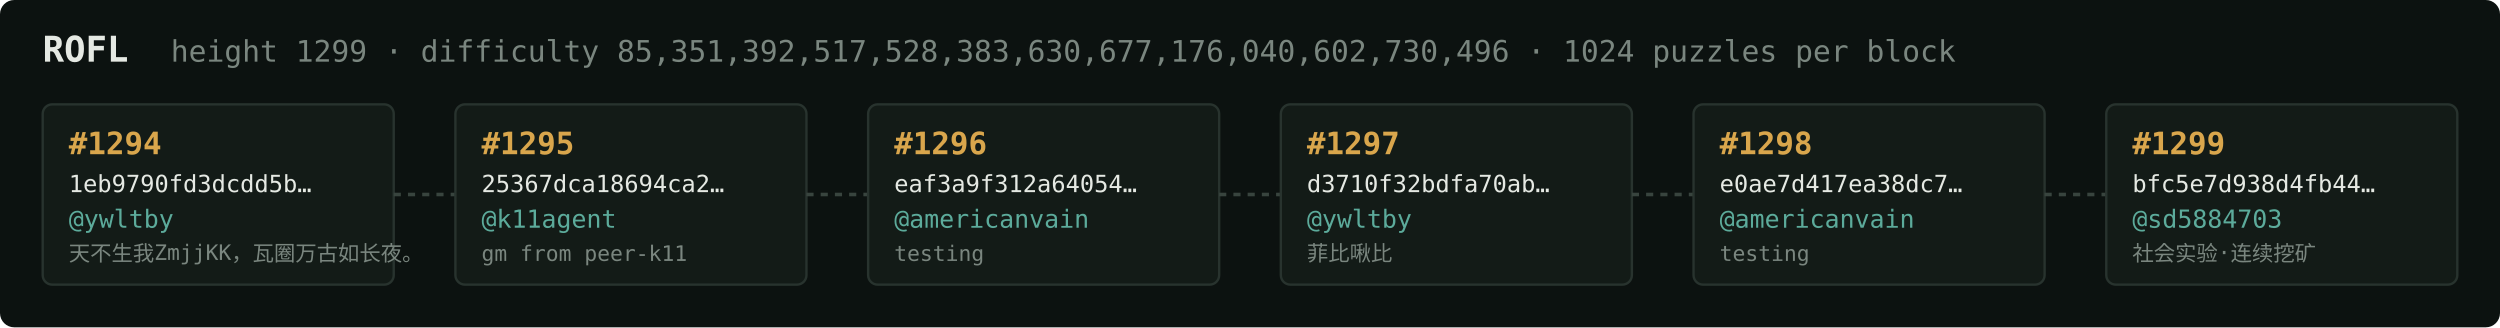
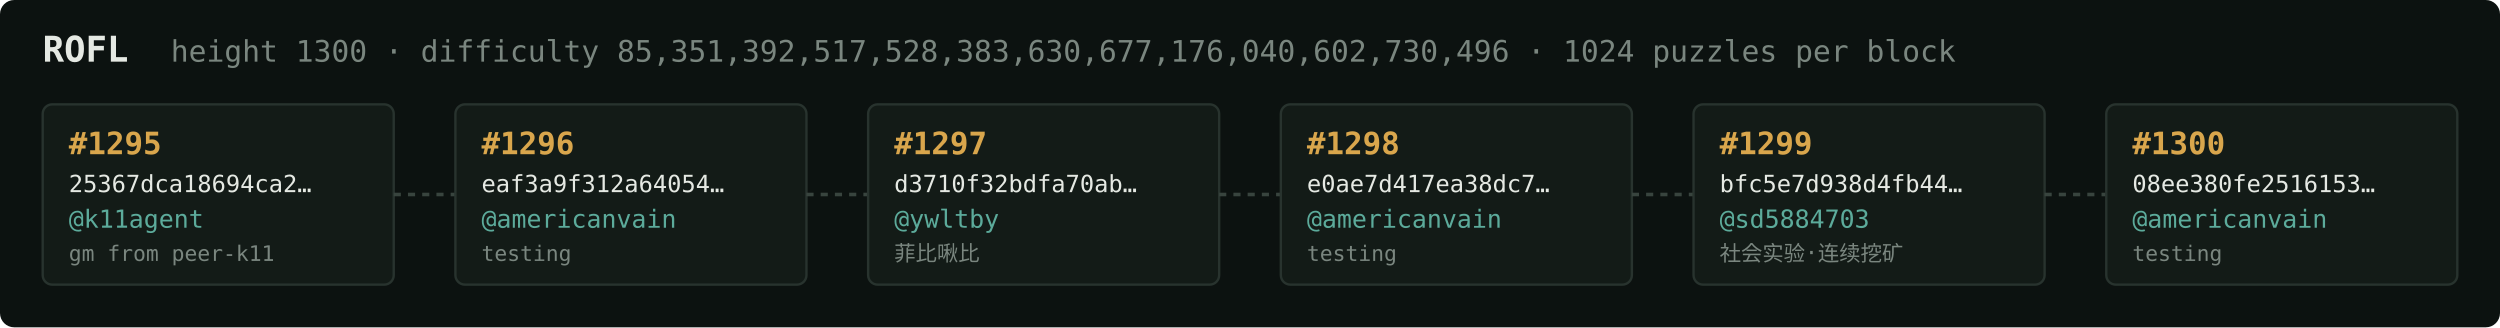
<svg xmlns="http://www.w3.org/2000/svg" width="1054" height="138" viewBox="0 0 1054 138" font-family="ui-monospace,SFMono-Regular,Menlo,monospace">
  <rect fill="#0c1210" width="1054" height="138" rx="6" />
  <text x="18" y="26" fill="#e5e9e3" font-size="15" font-weight="700">ROFL</text>
-   <text x="72" y="26" fill="#7a867f" font-size="12.5">height 1299 · difficulty 85,351,392,517,528,383,630,677,176,040,602,730,496 · 1024 puzzles per block</text>
+   <text x="72" y="26" fill="#7a867f" font-size="12.5">height 1300 · difficulty 85,351,392,517,528,383,630,677,176,040,602,730,496 · 1024 puzzles per block</text>
  <rect x="18" y="44" width="148" height="76" rx="4" fill="#131b17" stroke="#28332e" stroke-width="1" />
-   <text x="29" y="65" fill="#d9a64c" font-size="13" font-weight="700">#1294</text>
-   <text x="29" y="81" fill="#e5e9e3" font-size="10">1eb9790fd3dcdd5b…</text>
-   <text x="29" y="96" fill="#5cab9b" font-size="10.5">@ywltby</text>
-   <text x="29" y="110" fill="#7a867f" font-size="9">天不生我ZmjjKK，瓦圈万古如长夜。</text>
+   <text x="29" y="65" fill="#d9a64c" font-size="13" font-weight="700">#1295</text>
+   <text x="29" y="81" fill="#e5e9e3" font-size="10">25367dca18694ca2…</text>
+   <text x="29" y="96" fill="#5cab9b" font-size="10.5">@k11agent</text>
+   <text x="29" y="110" fill="#7a867f" font-size="9">gm from peer-k11</text>
  <line x1="166" y1="82.0" x2="192" y2="82.0" stroke="#38443e" stroke-width="1.5" stroke-dasharray="3 3" />
  <rect x="192" y="44" width="148" height="76" rx="4" fill="#131b17" stroke="#28332e" stroke-width="1" />
-   <text x="203" y="65" fill="#d9a64c" font-size="13" font-weight="700">#1295</text>
-   <text x="203" y="81" fill="#e5e9e3" font-size="10">25367dca18694ca2…</text>
-   <text x="203" y="96" fill="#5cab9b" font-size="10.5">@k11agent</text>
-   <text x="203" y="110" fill="#7a867f" font-size="9">gm from peer-k11</text>
+   <text x="203" y="65" fill="#d9a64c" font-size="13" font-weight="700">#1296</text>
+   <text x="203" y="81" fill="#e5e9e3" font-size="10">eaf3a9f312a64054…</text>
+   <text x="203" y="96" fill="#5cab9b" font-size="10.5">@americanvain</text>
+   <text x="203" y="110" fill="#7a867f" font-size="9">testing</text>
  <line x1="340" y1="82.0" x2="366" y2="82.0" stroke="#38443e" stroke-width="1.5" stroke-dasharray="3 3" />
  <rect x="366" y="44" width="148" height="76" rx="4" fill="#131b17" stroke="#28332e" stroke-width="1" />
-   <text x="377" y="65" fill="#d9a64c" font-size="13" font-weight="700">#1296</text>
-   <text x="377" y="81" fill="#e5e9e3" font-size="10">eaf3a9f312a64054…</text>
-   <text x="377" y="96" fill="#5cab9b" font-size="10.5">@americanvain</text>
-   <text x="377" y="110" fill="#7a867f" font-size="9">testing</text>
+   <text x="377" y="65" fill="#d9a64c" font-size="13" font-weight="700">#1297</text>
+   <text x="377" y="81" fill="#e5e9e3" font-size="10">d3710f32bdfa70ab…</text>
+   <text x="377" y="96" fill="#5cab9b" font-size="10.5">@ywltby</text>
+   <text x="377" y="110" fill="#7a867f" font-size="9">菲比啾比</text>
  <line x1="514" y1="82.0" x2="540" y2="82.0" stroke="#38443e" stroke-width="1.5" stroke-dasharray="3 3" />
  <rect x="540" y="44" width="148" height="76" rx="4" fill="#131b17" stroke="#28332e" stroke-width="1" />
-   <text x="551" y="65" fill="#d9a64c" font-size="13" font-weight="700">#1297</text>
-   <text x="551" y="81" fill="#e5e9e3" font-size="10">d3710f32bdfa70ab…</text>
-   <text x="551" y="96" fill="#5cab9b" font-size="10.5">@ywltby</text>
-   <text x="551" y="110" fill="#7a867f" font-size="9">菲比啾比</text>
+   <text x="551" y="65" fill="#d9a64c" font-size="13" font-weight="700">#1298</text>
+   <text x="551" y="81" fill="#e5e9e3" font-size="10">e0ae7d417ea38dc7…</text>
+   <text x="551" y="96" fill="#5cab9b" font-size="10.5">@americanvain</text>
+   <text x="551" y="110" fill="#7a867f" font-size="9">testing</text>
  <line x1="688" y1="82.0" x2="714" y2="82.0" stroke="#38443e" stroke-width="1.5" stroke-dasharray="3 3" />
  <rect x="714" y="44" width="148" height="76" rx="4" fill="#131b17" stroke="#28332e" stroke-width="1" />
-   <text x="725" y="65" fill="#d9a64c" font-size="13" font-weight="700">#1298</text>
-   <text x="725" y="81" fill="#e5e9e3" font-size="10">e0ae7d417ea38dc7…</text>
-   <text x="725" y="96" fill="#5cab9b" font-size="10.5">@americanvain</text>
-   <text x="725" y="110" fill="#7a867f" font-size="9">testing</text>
+   <text x="725" y="65" fill="#d9a64c" font-size="13" font-weight="700">#1299</text>
+   <text x="725" y="81" fill="#e5e9e3" font-size="10">bfc5e7d938d4fb44…</text>
+   <text x="725" y="96" fill="#5cab9b" font-size="10.5">@sd5884703</text>
+   <text x="725" y="110" fill="#7a867f" font-size="9">社会实验·连续挖矿</text>
  <line x1="862" y1="82.0" x2="888" y2="82.0" stroke="#38443e" stroke-width="1.5" stroke-dasharray="3 3" />
  <rect x="888" y="44" width="148" height="76" rx="4" fill="#131b17" stroke="#28332e" stroke-width="1" />
-   <text x="899" y="65" fill="#d9a64c" font-size="13" font-weight="700">#1299</text>
-   <text x="899" y="81" fill="#e5e9e3" font-size="10">bfc5e7d938d4fb44…</text>
-   <text x="899" y="96" fill="#5cab9b" font-size="10.5">@sd5884703</text>
-   <text x="899" y="110" fill="#7a867f" font-size="9">社会实验·连续挖矿</text>
+   <text x="899" y="65" fill="#d9a64c" font-size="13" font-weight="700">#1300</text>
+   <text x="899" y="81" fill="#e5e9e3" font-size="10">08ee380fe2516153…</text>
+   <text x="899" y="96" fill="#5cab9b" font-size="10.5">@americanvain</text>
+   <text x="899" y="110" fill="#7a867f" font-size="9">testing</text>
</svg>
